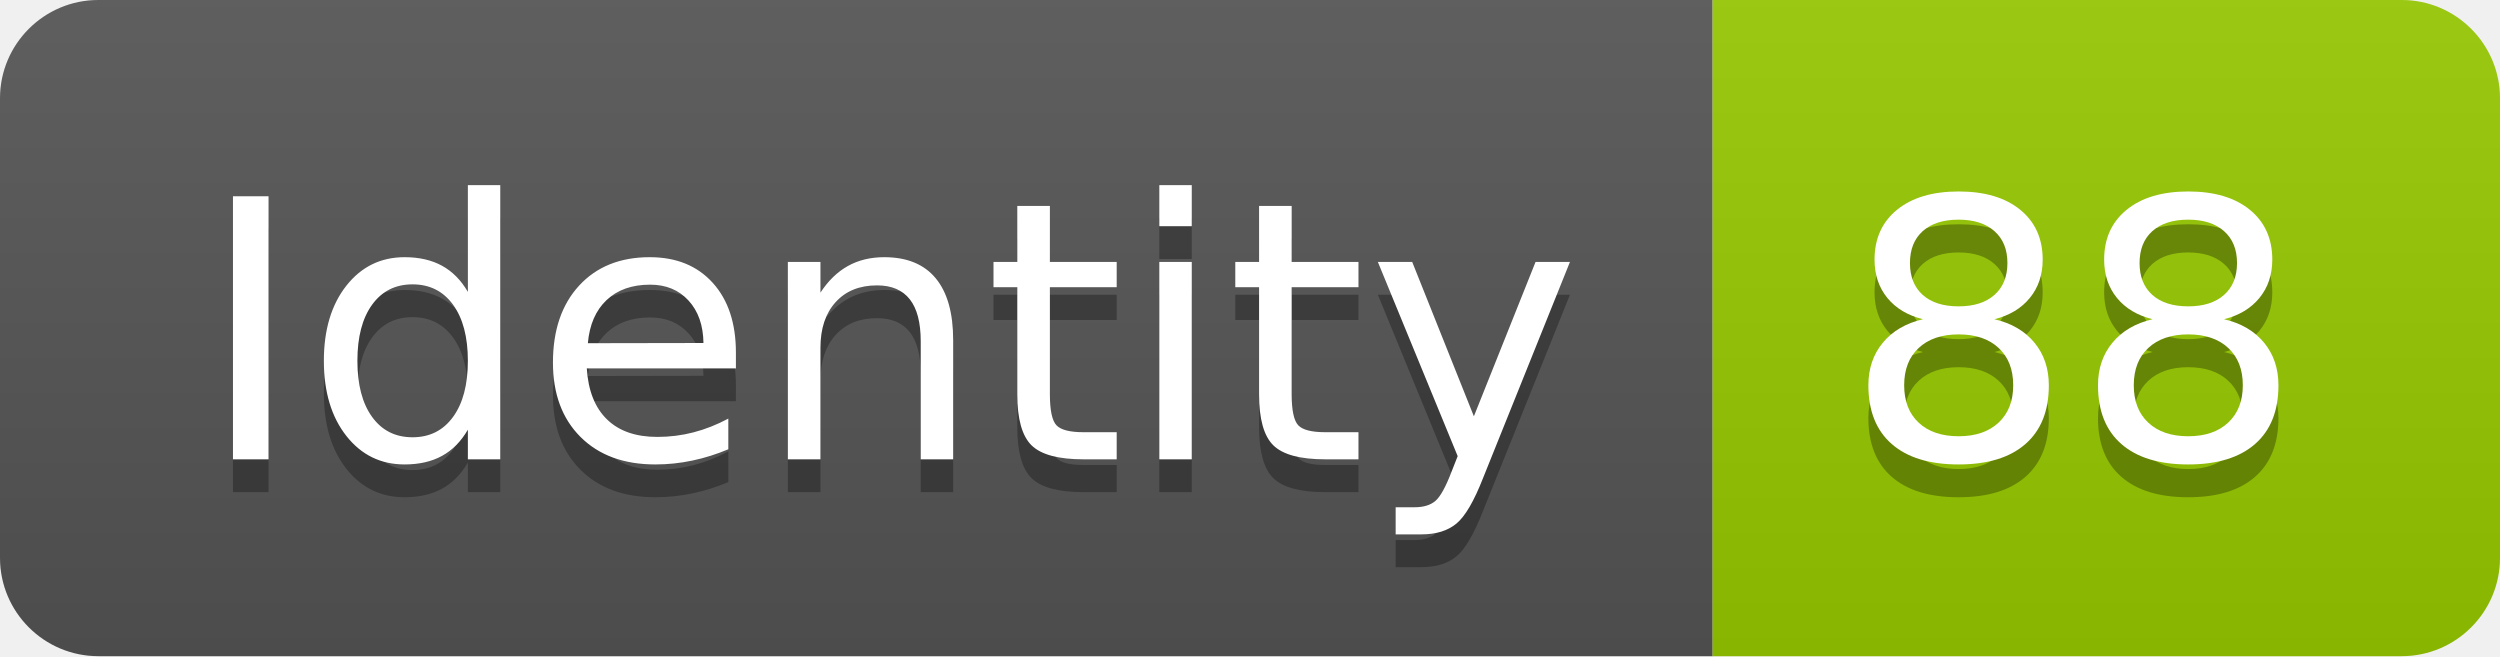
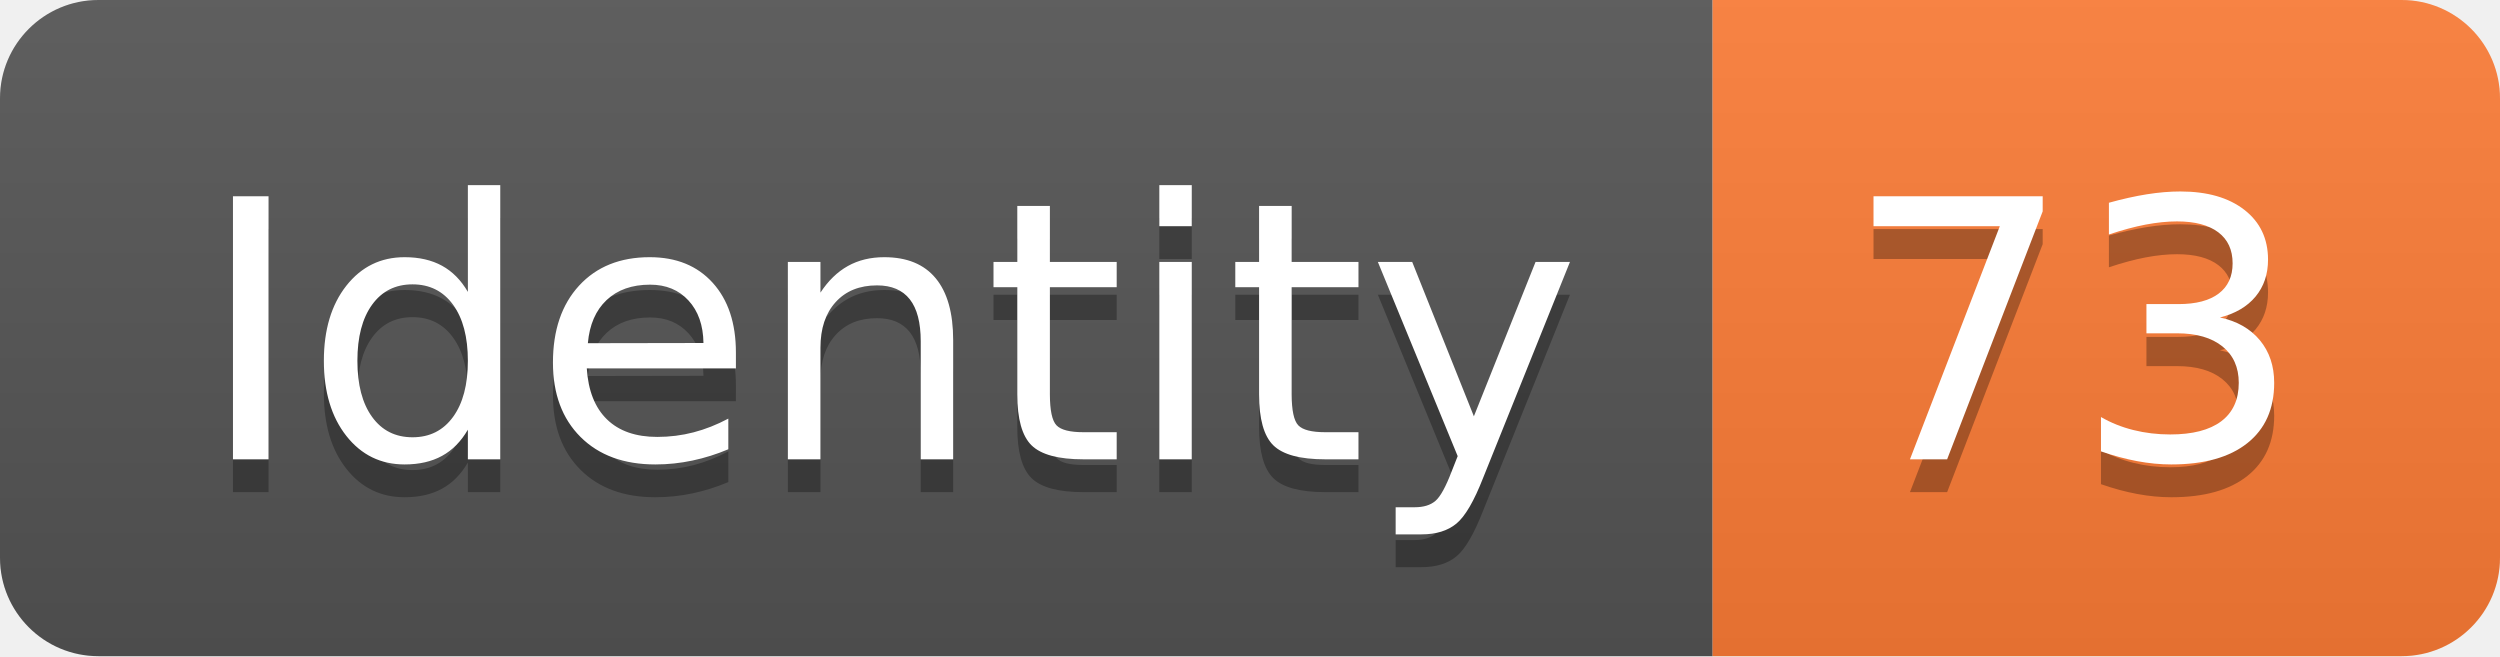
<svg xmlns="http://www.w3.org/2000/svg" width="76.2" height="20">
  <linearGradient id="smooth" x2="0" y2="100%">
    <stop offset="0" stop-color="#bbb" stop-opacity=".1" />
    <stop offset="1" stop-opacity=".1" />
  </linearGradient>
  <clipPath id="round">
    <rect width="76.2" height="20" rx="3" fill="#fff" />
  </clipPath>
  <g clip-path="url(#round)">
    <rect width="52.2" height="20" fill="#555" />
-     <rect x="52.2" width="24.0" height="20" fill="#97CA00" />
+     <rect x="52.2" width="24.0" height="20" fill="#fe7d37" />
    <rect width="76.2" height="20" fill="url(#smooth)" />
  </g>
  <g fill="#fff" text-anchor="middle" font-family="DejaVu Sans,Verdana,Geneva,sans-serif" font-size="110">
    <text x="271.0" y="150" fill="#010101" fill-opacity=".3" transform="scale(0.1)" textLength="422.0" lengthAdjust="spacing">Identity</text>
    <text x="271.0" y="140" transform="scale(0.1)" textLength="422.0" lengthAdjust="spacing">Identity</text>
-     <text x="632.0" y="150" fill="#010101" fill-opacity=".3" transform="scale(0.1)" textLength="140.0" lengthAdjust="spacing">88</text>
-     <text x="632.0" y="140" transform="scale(0.1)" textLength="140.0" lengthAdjust="spacing">88</text>
+     <text x="632.0" y="150" fill="#010101" fill-opacity=".3" transform="scale(0.1)" textLength="140.0" lengthAdjust="spacing">73</text>
+     <text x="632.0" y="140" transform="scale(0.1)" textLength="140.0" lengthAdjust="spacing">73</text>
  </g>
</svg>
